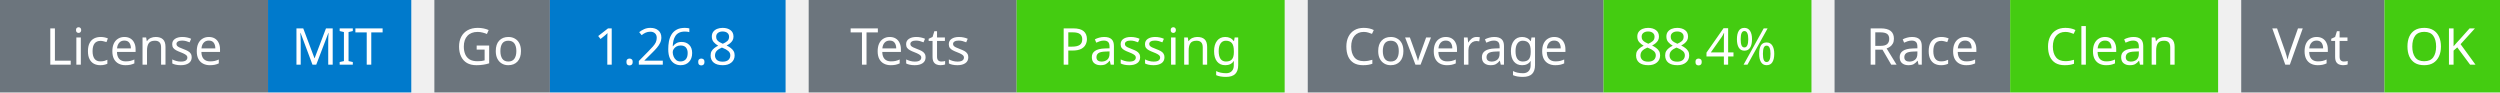
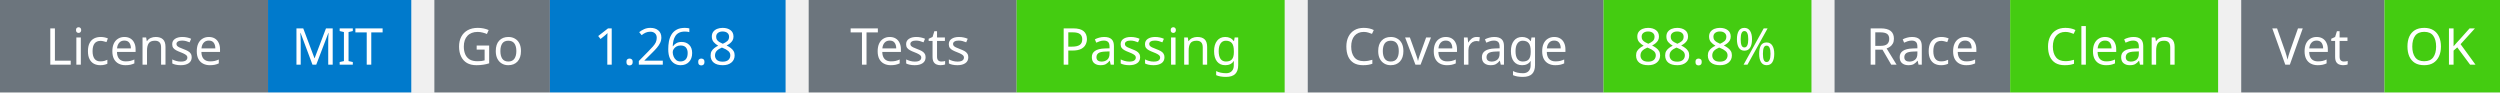
<svg xmlns="http://www.w3.org/2000/svg" width="541" height="20" viewBox="0 0 541 20">
  <g transform="translate(0, 0)">
    <rect x="0" y="0" width="58" height="20" fill="#6c757d" />
    <rect x="58" y="0" width="31" height="20" fill="#007acc" />
    <text x="29" y="14" text-anchor="middle" font-family="sans-serif" font-size="11" fill="white">License</text>
    <text x="73" y="14" text-anchor="middle" font-family="sans-serif" font-size="11" fill="white">MIT</text>
  </g>
  <g transform="translate(94, 0)">
    <rect x="0" y="0" width="25" height="20" fill="#6c757d" />
    <rect x="25" y="0" width="51" height="20" fill="#007acc" />
    <text x="12" y="14" text-anchor="middle" font-family="sans-serif" font-size="11" fill="white">Go</text>
    <text x="50" y="14" text-anchor="middle" font-family="sans-serif" font-size="11" fill="white">1.26.8</text>
  </g>
  <g transform="translate(175, 0)">
    <rect x="0" y="0" width="45" height="20" fill="#6c757d" />
    <rect x="45" y="0" width="58" height="20" fill="#4c1" />
    <text x="22" y="14" text-anchor="middle" font-family="sans-serif" font-size="11" fill="white">Tests</text>
    <text x="74" y="14" text-anchor="middle" font-family="sans-serif" font-size="11" fill="white">Passing</text>
  </g>
  <g transform="translate(283, 0)">
    <rect x="0" y="0" width="64" height="20" fill="#6c757d" />
    <rect x="64" y="0" width="45" height="20" fill="#4c1" />
    <text x="32" y="14" text-anchor="middle" font-family="sans-serif" font-size="11" fill="white">Coverage</text>
-     <text x="86" y="14" text-anchor="middle" font-family="sans-serif" font-size="11" fill="white">88.4%</text>
+     <text x="86" y="14" text-anchor="middle" font-family="sans-serif" font-size="11" fill="white">88.8%</text>
  </g>
  <g transform="translate(397, 0)">
    <rect x="0" y="0" width="38" height="20" fill="#6c757d" />
    <rect x="38" y="0" width="45" height="20" fill="#4c1" />
    <text x="19" y="14" text-anchor="middle" font-family="sans-serif" font-size="11" fill="white">Race</text>
    <text x="60" y="14" text-anchor="middle" font-family="sans-serif" font-size="11" fill="white">Clean</text>
  </g>
  <g transform="translate(485, 0)">
    <rect x="0" y="0" width="31" height="20" fill="#6c757d" />
    <rect x="31" y="0" width="25" height="20" fill="#4c1" />
    <text x="15" y="14" text-anchor="middle" font-family="sans-serif" font-size="11" fill="white">Vet</text>
    <text x="43" y="14" text-anchor="middle" font-family="sans-serif" font-size="11" fill="white">OK</text>
  </g>
</svg>
